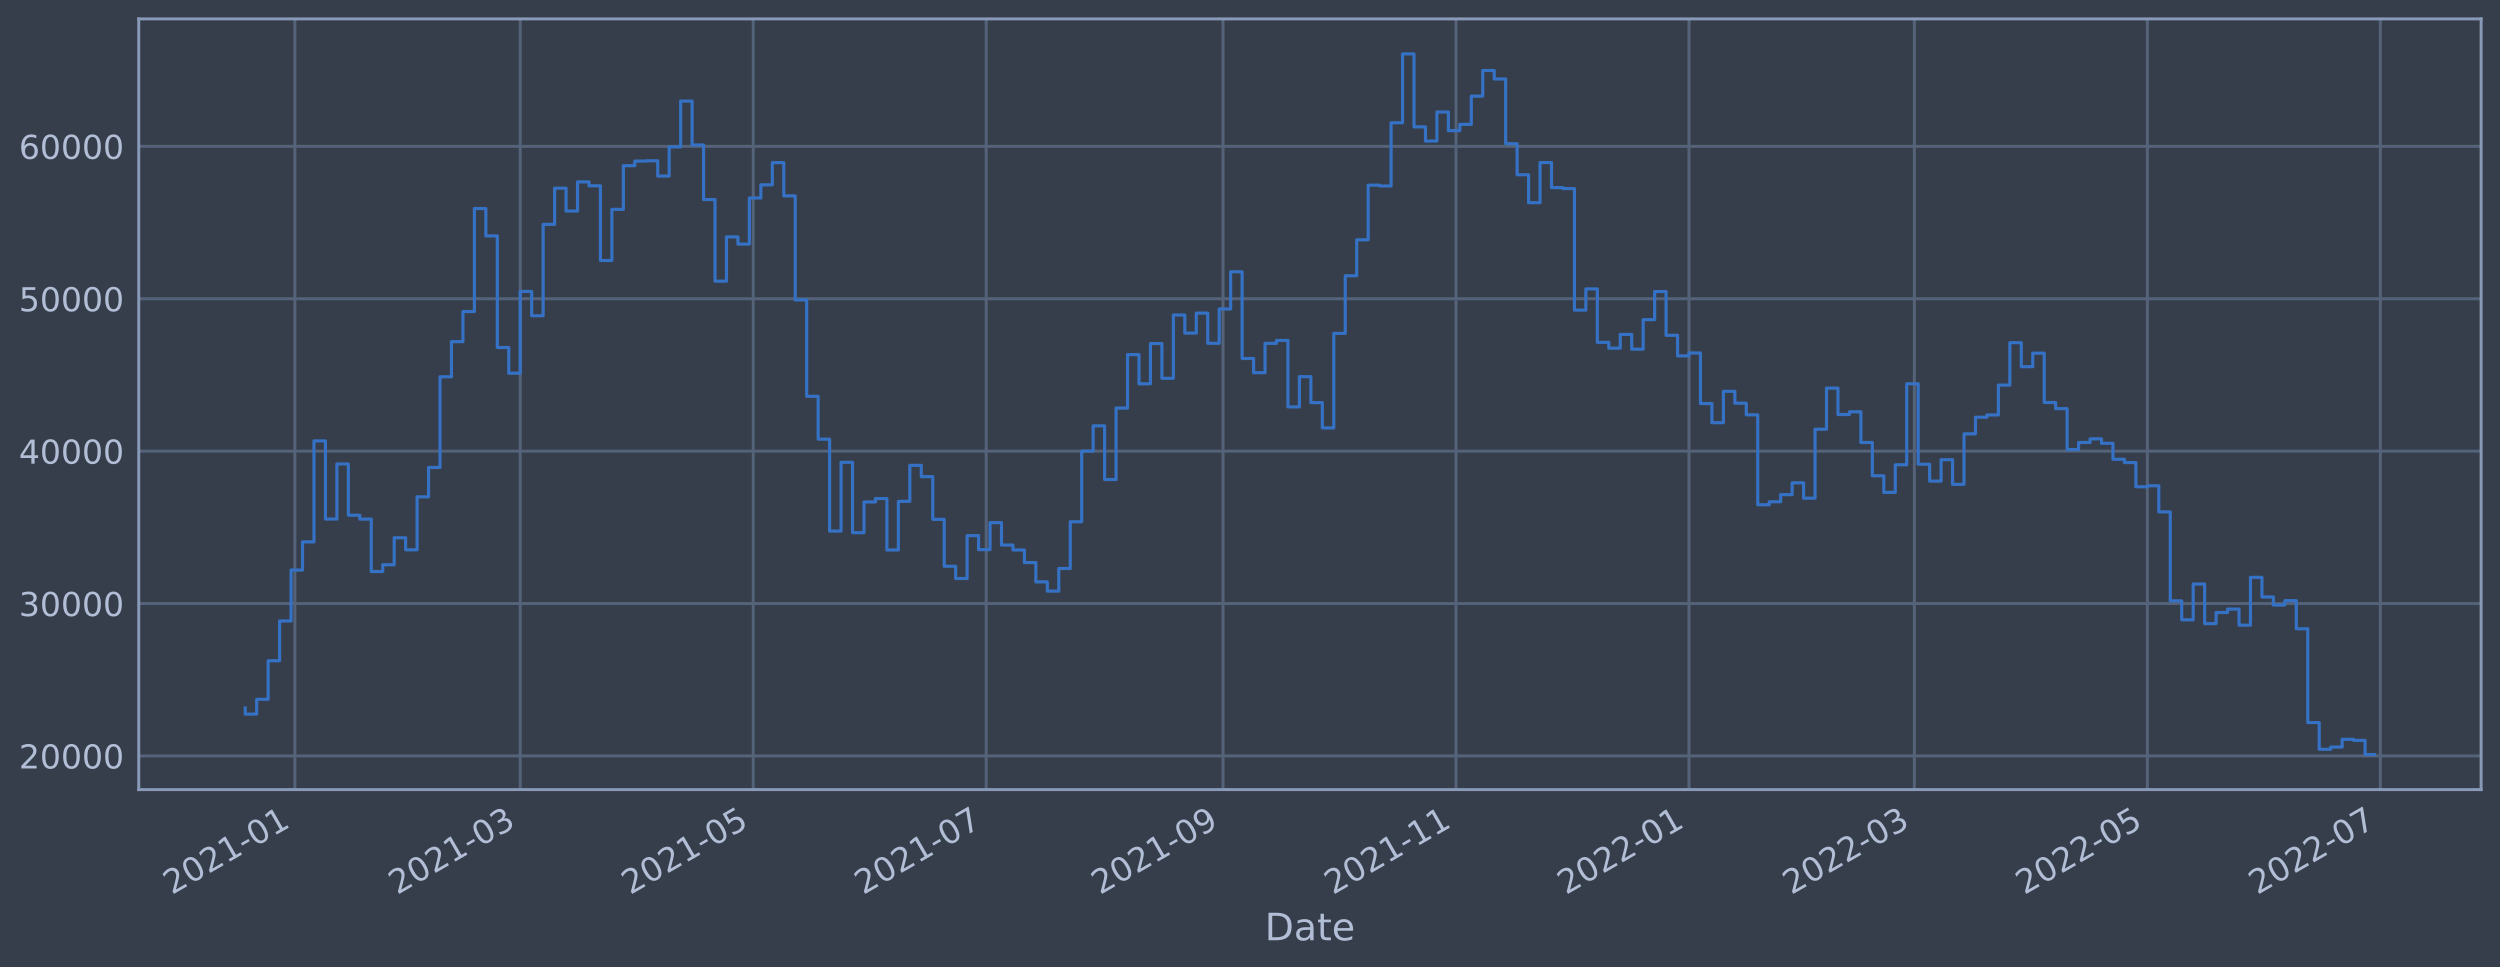
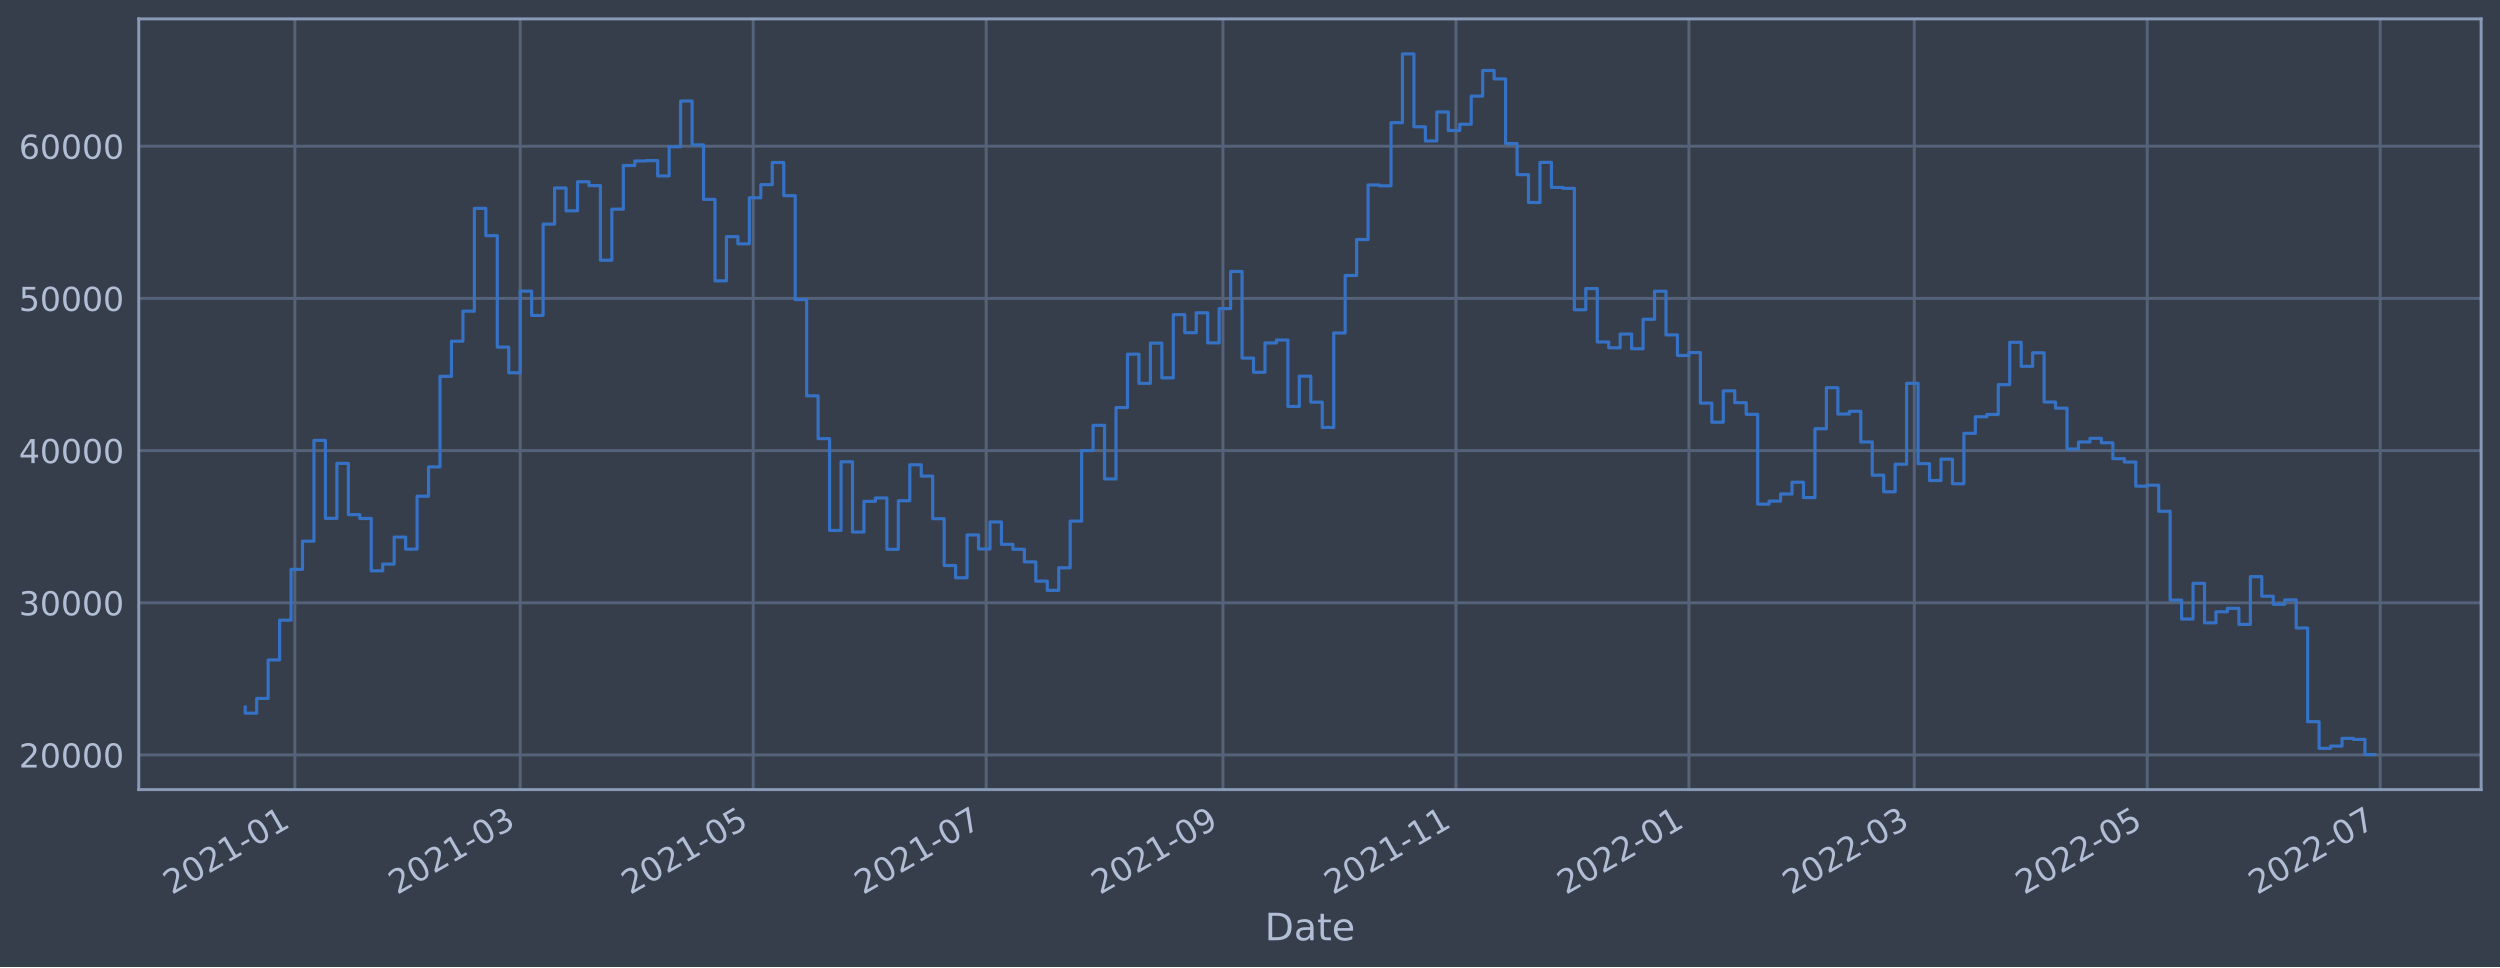
<svg xmlns="http://www.w3.org/2000/svg" xmlns:xlink="http://www.w3.org/1999/xlink" width="952.884pt" height="368.58pt" viewBox="0 0 952.884 368.58" version="1.1">
  <defs>
    <style type="text/css">*{stroke-linejoin: round; stroke-linecap: butt}</style>
  </defs>
  <g id="figure_1">
    <g id="patch_1">
      <path d="M 0 368.58  L 952.884 368.58  L 952.884 0  L 0 0  z " style="fill: #373e4b" />
    </g>
    <g id="axes_1">
      <g id="patch_2">
        <path d="M 52.884 300.96  L 945.684 300.96  L 945.684 7.2  L 52.884 7.2  z " style="fill: #373e4b" />
      </g>
      <g id="matplotlib.axis_1">
        <g id="xtick_1">
          <g id="line2d_1">
-             <path d="M 112.391 300.96  L 112.391 7.2  " clip-path="url(#p12f1483ed3)" style="fill: none; stroke: #546379; stroke-width: 1.12; stroke-linecap: square" />
+             <path d="M 112.39 300.96  L 112.39 7.2  " clip-path="url(#ped183837f0)" style="fill: none; stroke: #546379; stroke-width: 1.12; stroke-linecap: square" />
          </g>
          <g id="line2d_2" />
          <g id="text_1">
-             <g style="fill: #b1bed6" transform="translate(65.48808 341.1745)rotate(-30)scale(0.126 -0.126)">
+             <g style="fill: #b1bed6" transform="translate(65.48688 341.1745)rotate(-30)scale(0.126 -0.126)">
              <defs>
                <path id="DejaVuSans-32" d="M 1228 531  L 3431 531  L 3431 0  L 469 0  L 469 531  Q 828 903 1448 1529  Q 2069 2156 2228 2338  Q 2531 2678 2651 2914  Q 2772 3150 2772 3378  Q 2772 3750 2511 3984  Q 2250 4219 1831 4219  Q 1534 4219 1204 4116  Q 875 4013 500 3803  L 500 4441  Q 881 4594 1212 4672  Q 1544 4750 1819 4750  Q 2544 4750 2975 4387  Q 3406 4025 3406 3419  Q 3406 3131 3298 2873  Q 3191 2616 2906 2266  Q 2828 2175 2409 1742  Q 1991 1309 1228 531  z " transform="scale(0.015625)" />
                <path id="DejaVuSans-30" d="M 2034 4250  Q 1547 4250 1301 3770  Q 1056 3291 1056 2328  Q 1056 1369 1301 889  Q 1547 409 2034 409  Q 2525 409 2770 889  Q 3016 1369 3016 2328  Q 3016 3291 2770 3770  Q 2525 4250 2034 4250  z M 2034 4750  Q 2819 4750 3233 4129  Q 3647 3509 3647 2328  Q 3647 1150 3233 529  Q 2819 -91 2034 -91  Q 1250 -91 836 529  Q 422 1150 422 2328  Q 422 3509 836 4129  Q 1250 4750 2034 4750  z " transform="scale(0.015625)" />
                <path id="DejaVuSans-31" d="M 794 531  L 1825 531  L 1825 4091  L 703 3866  L 703 4441  L 1819 4666  L 2450 4666  L 2450 531  L 3481 531  L 3481 0  L 794 0  L 794 531  z " transform="scale(0.015625)" />
                <path id="DejaVuSans-2d" d="M 313 2009  L 1997 2009  L 1997 1497  L 313 1497  L 313 2009  z " transform="scale(0.015625)" />
              </defs>
              <use xlink:href="#DejaVuSans-32" />
              <use xlink:href="#DejaVuSans-30" x="63.623" />
              <use xlink:href="#DejaVuSans-32" x="127.246" />
              <use xlink:href="#DejaVuSans-31" x="190.869" />
              <use xlink:href="#DejaVuSans-2d" x="254.492" />
              <use xlink:href="#DejaVuSans-30" x="290.576" />
              <use xlink:href="#DejaVuSans-31" x="354.199" />
            </g>
          </g>
        </g>
        <g id="xtick_2">
          <g id="line2d_3">
-             <path d="M 198.285 300.96  L 198.285 7.2  " clip-path="url(#p12f1483ed3)" style="fill: none; stroke: #546379; stroke-width: 1.12; stroke-linecap: square" />
+             <path d="M 198.279 300.96  L 198.279 7.2  " clip-path="url(#ped183837f0)" style="fill: none; stroke: #546379; stroke-width: 1.12; stroke-linecap: square" />
          </g>
          <g id="line2d_4" />
          <g id="text_2">
-             <g style="fill: #b1bed6" transform="translate(151.3821 341.1745)rotate(-30)scale(0.126 -0.126)">
+             <g style="fill: #b1bed6" transform="translate(151.3754 341.1745)rotate(-30)scale(0.126 -0.126)">
              <defs>
                <path id="DejaVuSans-33" d="M 2597 2516  Q 3050 2419 3304 2112  Q 3559 1806 3559 1356  Q 3559 666 3084 287  Q 2609 -91 1734 -91  Q 1441 -91 1130 -33  Q 819 25 488 141  L 488 750  Q 750 597 1062 519  Q 1375 441 1716 441  Q 2309 441 2620 675  Q 2931 909 2931 1356  Q 2931 1769 2642 2001  Q 2353 2234 1838 2234  L 1294 2234  L 1294 2753  L 1863 2753  Q 2328 2753 2575 2939  Q 2822 3125 2822 3475  Q 2822 3834 2567 4026  Q 2313 4219 1838 4219  Q 1578 4219 1281 4162  Q 984 4106 628 3988  L 628 4550  Q 988 4650 1302 4700  Q 1616 4750 1894 4750  Q 2613 4750 3031 4423  Q 3450 4097 3450 3541  Q 3450 3153 3228 2886  Q 3006 2619 2597 2516  z " transform="scale(0.015625)" />
              </defs>
              <use xlink:href="#DejaVuSans-32" />
              <use xlink:href="#DejaVuSans-30" x="63.623" />
              <use xlink:href="#DejaVuSans-32" x="127.246" />
              <use xlink:href="#DejaVuSans-31" x="190.869" />
              <use xlink:href="#DejaVuSans-2d" x="254.492" />
              <use xlink:href="#DejaVuSans-30" x="290.576" />
              <use xlink:href="#DejaVuSans-33" x="354.199" />
            </g>
          </g>
        </g>
        <g id="xtick_3">
          <g id="line2d_5">
-             <path d="M 287.091 300.96  L 287.091 7.2  " clip-path="url(#p12f1483ed3)" style="fill: none; stroke: #546379; stroke-width: 1.12; stroke-linecap: square" />
+             <path d="M 287.079 300.96  L 287.079 7.2  " clip-path="url(#ped183837f0)" style="fill: none; stroke: #546379; stroke-width: 1.12; stroke-linecap: square" />
          </g>
          <g id="line2d_6" />
          <g id="text_3">
-             <g style="fill: #b1bed6" transform="translate(240.1877 341.1745)rotate(-30)scale(0.126 -0.126)">
+             <g style="fill: #b1bed6" transform="translate(240.1754 341.1745)rotate(-30)scale(0.126 -0.126)">
              <defs>
                <path id="DejaVuSans-35" d="M 691 4666  L 3169 4666  L 3169 4134  L 1269 4134  L 1269 2991  Q 1406 3038 1543 3061  Q 1681 3084 1819 3084  Q 2600 3084 3056 2656  Q 3513 2228 3513 1497  Q 3513 744 3044 326  Q 2575 -91 1722 -91  Q 1428 -91 1123 -41  Q 819 9 494 109  L 494 744  Q 775 591 1075 516  Q 1375 441 1709 441  Q 2250 441 2565 725  Q 2881 1009 2881 1497  Q 2881 1984 2565 2268  Q 2250 2553 1709 2553  Q 1456 2553 1204 2497  Q 953 2441 691 2322  L 691 4666  z " transform="scale(0.015625)" />
              </defs>
              <use xlink:href="#DejaVuSans-32" />
              <use xlink:href="#DejaVuSans-30" x="63.623" />
              <use xlink:href="#DejaVuSans-32" x="127.246" />
              <use xlink:href="#DejaVuSans-31" x="190.869" />
              <use xlink:href="#DejaVuSans-2d" x="254.492" />
              <use xlink:href="#DejaVuSans-30" x="290.576" />
              <use xlink:href="#DejaVuSans-35" x="354.199" />
            </g>
          </g>
        </g>
        <g id="xtick_4">
          <g id="line2d_7">
-             <path d="M 375.897 300.96  L 375.897 7.2  " clip-path="url(#p12f1483ed3)" style="fill: none; stroke: #546379; stroke-width: 1.12; stroke-linecap: square" />
+             <path d="M 375.879 300.96  L 375.879 7.2  " clip-path="url(#ped183837f0)" style="fill: none; stroke: #546379; stroke-width: 1.12; stroke-linecap: square" />
          </g>
          <g id="line2d_8" />
          <g id="text_4">
-             <g style="fill: #b1bed6" transform="translate(328.9933 341.1745)rotate(-30)scale(0.126 -0.126)">
+             <g style="fill: #b1bed6" transform="translate(328.9754 341.1745)rotate(-30)scale(0.126 -0.126)">
              <defs>
                <path id="DejaVuSans-37" d="M 525 4666  L 3525 4666  L 3525 4397  L 1831 0  L 1172 0  L 2766 4134  L 525 4134  L 525 4666  z " transform="scale(0.015625)" />
              </defs>
              <use xlink:href="#DejaVuSans-32" />
              <use xlink:href="#DejaVuSans-30" x="63.623" />
              <use xlink:href="#DejaVuSans-32" x="127.246" />
              <use xlink:href="#DejaVuSans-31" x="190.869" />
              <use xlink:href="#DejaVuSans-2d" x="254.492" />
              <use xlink:href="#DejaVuSans-30" x="290.576" />
              <use xlink:href="#DejaVuSans-37" x="354.199" />
            </g>
          </g>
        </g>
        <g id="xtick_5">
          <g id="line2d_9">
-             <path d="M 466.158 300.96  L 466.158 7.2  " clip-path="url(#p12f1483ed3)" style="fill: none; stroke: #546379; stroke-width: 1.12; stroke-linecap: square" />
+             <path d="M 466.134 300.96  L 466.134 7.2  " clip-path="url(#ped183837f0)" style="fill: none; stroke: #546379; stroke-width: 1.12; stroke-linecap: square" />
          </g>
          <g id="line2d_10" />
          <g id="text_5">
-             <g style="fill: #b1bed6" transform="translate(419.2548 341.1745)rotate(-30)scale(0.126 -0.126)">
+             <g style="fill: #b1bed6" transform="translate(419.2311 341.1745)rotate(-30)scale(0.126 -0.126)">
              <defs>
                <path id="DejaVuSans-39" d="M 703 97  L 703 672  Q 941 559 1184 500  Q 1428 441 1663 441  Q 2288 441 2617 861  Q 2947 1281 2994 2138  Q 2813 1869 2534 1725  Q 2256 1581 1919 1581  Q 1219 1581 811 2004  Q 403 2428 403 3163  Q 403 3881 828 4315  Q 1253 4750 1959 4750  Q 2769 4750 3195 4129  Q 3622 3509 3622 2328  Q 3622 1225 3098 567  Q 2575 -91 1691 -91  Q 1453 -91 1209 -44  Q 966 3 703 97  z M 1959 2075  Q 2384 2075 2632 2365  Q 2881 2656 2881 3163  Q 2881 3666 2632 3958  Q 2384 4250 1959 4250  Q 1534 4250 1286 3958  Q 1038 3666 1038 3163  Q 1038 2656 1286 2365  Q 1534 2075 1959 2075  z " transform="scale(0.015625)" />
              </defs>
              <use xlink:href="#DejaVuSans-32" />
              <use xlink:href="#DejaVuSans-30" x="63.623" />
              <use xlink:href="#DejaVuSans-32" x="127.246" />
              <use xlink:href="#DejaVuSans-31" x="190.869" />
              <use xlink:href="#DejaVuSans-2d" x="254.492" />
              <use xlink:href="#DejaVuSans-30" x="290.576" />
              <use xlink:href="#DejaVuSans-39" x="354.199" />
            </g>
          </g>
        </g>
        <g id="xtick_6">
          <g id="line2d_11">
-             <path d="M 554.964 300.96  L 554.964 7.2  " clip-path="url(#p12f1483ed3)" style="fill: none; stroke: #546379; stroke-width: 1.12; stroke-linecap: square" />
+             <path d="M 554.934 300.96  L 554.934 7.2  " clip-path="url(#ped183837f0)" style="fill: none; stroke: #546379; stroke-width: 1.12; stroke-linecap: square" />
          </g>
          <g id="line2d_12" />
          <g id="text_6">
-             <g style="fill: #b1bed6" transform="translate(508.0604 341.1745)rotate(-30)scale(0.126 -0.126)">
+             <g style="fill: #b1bed6" transform="translate(508.0311 341.1745)rotate(-30)scale(0.126 -0.126)">
              <use xlink:href="#DejaVuSans-32" />
              <use xlink:href="#DejaVuSans-30" x="63.623" />
              <use xlink:href="#DejaVuSans-32" x="127.246" />
              <use xlink:href="#DejaVuSans-31" x="190.869" />
              <use xlink:href="#DejaVuSans-2d" x="254.492" />
              <use xlink:href="#DejaVuSans-31" x="290.576" />
              <use xlink:href="#DejaVuSans-31" x="354.199" />
            </g>
          </g>
        </g>
        <g id="xtick_7">
          <g id="line2d_13">
-             <path d="M 643.769 300.96  L 643.769 7.2  " clip-path="url(#p12f1483ed3)" style="fill: none; stroke: #546379; stroke-width: 1.12; stroke-linecap: square" />
+             <path d="M 643.734 300.96  L 643.734 7.2  " clip-path="url(#ped183837f0)" style="fill: none; stroke: #546379; stroke-width: 1.12; stroke-linecap: square" />
          </g>
          <g id="line2d_14" />
          <g id="text_7">
-             <g style="fill: #b1bed6" transform="translate(596.866 341.1745)rotate(-30)scale(0.126 -0.126)">
+             <g style="fill: #b1bed6" transform="translate(596.8311 341.1745)rotate(-30)scale(0.126 -0.126)">
              <use xlink:href="#DejaVuSans-32" />
              <use xlink:href="#DejaVuSans-30" x="63.623" />
              <use xlink:href="#DejaVuSans-32" x="127.246" />
              <use xlink:href="#DejaVuSans-32" x="190.869" />
              <use xlink:href="#DejaVuSans-2d" x="254.492" />
              <use xlink:href="#DejaVuSans-30" x="290.576" />
              <use xlink:href="#DejaVuSans-31" x="354.199" />
            </g>
          </g>
        </g>
        <g id="xtick_8">
          <g id="line2d_15">
-             <path d="M 729.663 300.96  L 729.663 7.2  " clip-path="url(#p12f1483ed3)" style="fill: none; stroke: #546379; stroke-width: 1.12; stroke-linecap: square" />
+             <path d="M 729.623 300.96  L 729.623 7.2  " clip-path="url(#ped183837f0)" style="fill: none; stroke: #546379; stroke-width: 1.12; stroke-linecap: square" />
          </g>
          <g id="line2d_16" />
          <g id="text_8">
-             <g style="fill: #b1bed6" transform="translate(682.76 341.1745)rotate(-30)scale(0.126 -0.126)">
+             <g style="fill: #b1bed6" transform="translate(682.7196 341.1745)rotate(-30)scale(0.126 -0.126)">
              <use xlink:href="#DejaVuSans-32" />
              <use xlink:href="#DejaVuSans-30" x="63.623" />
              <use xlink:href="#DejaVuSans-32" x="127.246" />
              <use xlink:href="#DejaVuSans-32" x="190.869" />
              <use xlink:href="#DejaVuSans-2d" x="254.492" />
              <use xlink:href="#DejaVuSans-30" x="290.576" />
              <use xlink:href="#DejaVuSans-33" x="354.199" />
            </g>
          </g>
        </g>
        <g id="xtick_9">
          <g id="line2d_17">
-             <path d="M 818.469 300.96  L 818.469 7.2  " clip-path="url(#p12f1483ed3)" style="fill: none; stroke: #546379; stroke-width: 1.12; stroke-linecap: square" />
+             <path d="M 818.423 300.96  L 818.423 7.2  " clip-path="url(#ped183837f0)" style="fill: none; stroke: #546379; stroke-width: 1.12; stroke-linecap: square" />
          </g>
          <g id="line2d_18" />
          <g id="text_9">
-             <g style="fill: #b1bed6" transform="translate(771.5657 341.1745)rotate(-30)scale(0.126 -0.126)">
+             <g style="fill: #b1bed6" transform="translate(771.5196 341.1745)rotate(-30)scale(0.126 -0.126)">
              <use xlink:href="#DejaVuSans-32" />
              <use xlink:href="#DejaVuSans-30" x="63.623" />
              <use xlink:href="#DejaVuSans-32" x="127.246" />
              <use xlink:href="#DejaVuSans-32" x="190.869" />
              <use xlink:href="#DejaVuSans-2d" x="254.492" />
              <use xlink:href="#DejaVuSans-30" x="290.576" />
              <use xlink:href="#DejaVuSans-35" x="354.199" />
            </g>
          </g>
        </g>
        <g id="xtick_10">
          <g id="line2d_19">
-             <path d="M 907.275 300.96  L 907.275 7.2  " clip-path="url(#p12f1483ed3)" style="fill: none; stroke: #546379; stroke-width: 1.12; stroke-linecap: square" />
+             <path d="M 907.223 300.96  L 907.223 7.2  " clip-path="url(#ped183837f0)" style="fill: none; stroke: #546379; stroke-width: 1.12; stroke-linecap: square" />
          </g>
          <g id="line2d_20" />
          <g id="text_10">
-             <g style="fill: #b1bed6" transform="translate(860.3713 341.1745)rotate(-30)scale(0.126 -0.126)">
+             <g style="fill: #b1bed6" transform="translate(860.3196 341.1745)rotate(-30)scale(0.126 -0.126)">
              <use xlink:href="#DejaVuSans-32" />
              <use xlink:href="#DejaVuSans-30" x="63.623" />
              <use xlink:href="#DejaVuSans-32" x="127.246" />
              <use xlink:href="#DejaVuSans-32" x="190.869" />
              <use xlink:href="#DejaVuSans-2d" x="254.492" />
              <use xlink:href="#DejaVuSans-30" x="290.576" />
              <use xlink:href="#DejaVuSans-37" x="354.199" />
            </g>
          </g>
        </g>
        <g id="text_11">
          <g style="fill: #b1bed6" transform="translate(482.0746 358.3856)scale(0.144 -0.144)">
            <defs>
              <path id="DejaVuSans-44" d="M 1259 4147  L 1259 519  L 2022 519  Q 2988 519 3436 956  Q 3884 1394 3884 2338  Q 3884 3275 3436 3711  Q 2988 4147 2022 4147  L 1259 4147  z M 628 4666  L 1925 4666  Q 3281 4666 3915 4102  Q 4550 3538 4550 2338  Q 4550 1131 3912 565  Q 3275 0 1925 0  L 628 0  L 628 4666  z " transform="scale(0.015625)" />
              <path id="DejaVuSans-61" d="M 2194 1759  Q 1497 1759 1228 1600  Q 959 1441 959 1056  Q 959 750 1161 570  Q 1363 391 1709 391  Q 2188 391 2477 730  Q 2766 1069 2766 1631  L 2766 1759  L 2194 1759  z M 3341 1997  L 3341 0  L 2766 0  L 2766 531  Q 2569 213 2275 61  Q 1981 -91 1556 -91  Q 1019 -91 701 211  Q 384 513 384 1019  Q 384 1609 779 1909  Q 1175 2209 1959 2209  L 2766 2209  L 2766 2266  Q 2766 2663 2505 2880  Q 2244 3097 1772 3097  Q 1472 3097 1187 3025  Q 903 2953 641 2809  L 641 3341  Q 956 3463 1253 3523  Q 1550 3584 1831 3584  Q 2591 3584 2966 3190  Q 3341 2797 3341 1997  z " transform="scale(0.015625)" />
              <path id="DejaVuSans-74" d="M 1172 4494  L 1172 3500  L 2356 3500  L 2356 3053  L 1172 3053  L 1172 1153  Q 1172 725 1289 603  Q 1406 481 1766 481  L 2356 481  L 2356 0  L 1766 0  Q 1100 0 847 248  Q 594 497 594 1153  L 594 3053  L 172 3053  L 172 3500  L 594 3500  L 594 4494  L 1172 4494  z " transform="scale(0.015625)" />
              <path id="DejaVuSans-65" d="M 3597 1894  L 3597 1613  L 953 1613  Q 991 1019 1311 708  Q 1631 397 2203 397  Q 2534 397 2845 478  Q 3156 559 3463 722  L 3463 178  Q 3153 47 2828 -22  Q 2503 -91 2169 -91  Q 1331 -91 842 396  Q 353 884 353 1716  Q 353 2575 817 3079  Q 1281 3584 2069 3584  Q 2775 3584 3186 3129  Q 3597 2675 3597 1894  z M 3022 2063  Q 3016 2534 2758 2815  Q 2500 3097 2075 3097  Q 1594 3097 1305 2825  Q 1016 2553 972 2059  L 3022 2063  z " transform="scale(0.015625)" />
            </defs>
            <use xlink:href="#DejaVuSans-44" />
            <use xlink:href="#DejaVuSans-61" x="77.002" />
            <use xlink:href="#DejaVuSans-74" x="138.281" />
            <use xlink:href="#DejaVuSans-65" x="177.49" />
          </g>
        </g>
      </g>
      <g id="matplotlib.axis_2">
        <g id="ytick_1">
          <g id="line2d_21">
-             <path d="M 52.884 288.124  L 945.684 288.124  " clip-path="url(#p12f1483ed3)" style="fill: none; stroke: #546379; stroke-width: 1.12; stroke-linecap: square" />
+             <path d="M 52.884 287.756  L 945.684 287.756  " clip-path="url(#ped183837f0)" style="fill: none; stroke: #546379; stroke-width: 1.12; stroke-linecap: square" />
          </g>
          <g id="line2d_22" />
          <g id="text_12">
-             <g style="fill: #b1bed6" transform="translate(7.2 292.911)scale(0.126 -0.126)">
+             <g style="fill: #b1bed6" transform="translate(7.2 292.5433)scale(0.126 -0.126)">
              <use xlink:href="#DejaVuSans-32" />
              <use xlink:href="#DejaVuSans-30" x="63.623" />
              <use xlink:href="#DejaVuSans-30" x="127.246" />
              <use xlink:href="#DejaVuSans-30" x="190.869" />
              <use xlink:href="#DejaVuSans-30" x="254.492" />
            </g>
          </g>
        </g>
        <g id="ytick_2">
          <g id="line2d_23">
-             <path d="M 52.884 230.037  L 945.684 230.037  " clip-path="url(#p12f1483ed3)" style="fill: none; stroke: #546379; stroke-width: 1.12; stroke-linecap: square" />
+             <path d="M 52.884 229.749  L 945.684 229.749  " clip-path="url(#ped183837f0)" style="fill: none; stroke: #546379; stroke-width: 1.12; stroke-linecap: square" />
          </g>
          <g id="line2d_24" />
          <g id="text_13">
-             <g style="fill: #b1bed6" transform="translate(7.2 234.8236)scale(0.126 -0.126)">
+             <g style="fill: #b1bed6" transform="translate(7.2 234.5357)scale(0.126 -0.126)">
              <use xlink:href="#DejaVuSans-33" />
              <use xlink:href="#DejaVuSans-30" x="63.623" />
              <use xlink:href="#DejaVuSans-30" x="127.246" />
              <use xlink:href="#DejaVuSans-30" x="190.869" />
              <use xlink:href="#DejaVuSans-30" x="254.492" />
            </g>
          </g>
        </g>
        <g id="ytick_3">
          <g id="line2d_25">
-             <path d="M 52.884 171.949  L 945.684 171.949  " clip-path="url(#p12f1483ed3)" style="fill: none; stroke: #546379; stroke-width: 1.12; stroke-linecap: square" />
+             <path d="M 52.884 171.741  L 945.684 171.741  " clip-path="url(#ped183837f0)" style="fill: none; stroke: #546379; stroke-width: 1.12; stroke-linecap: square" />
          </g>
          <g id="line2d_26" />
          <g id="text_14">
-             <g style="fill: #b1bed6" transform="translate(7.2 176.7362)scale(0.126 -0.126)">
+             <g style="fill: #b1bed6" transform="translate(7.2 176.5282)scale(0.126 -0.126)">
              <defs>
                <path id="DejaVuSans-34" d="M 2419 4116  L 825 1625  L 2419 1625  L 2419 4116  z M 2253 4666  L 3047 4666  L 3047 1625  L 3713 1625  L 3713 1100  L 3047 1100  L 3047 0  L 2419 0  L 2419 1100  L 313 1100  L 313 1709  L 2253 4666  z " transform="scale(0.015625)" />
              </defs>
              <use xlink:href="#DejaVuSans-34" />
              <use xlink:href="#DejaVuSans-30" x="63.623" />
              <use xlink:href="#DejaVuSans-30" x="127.246" />
              <use xlink:href="#DejaVuSans-30" x="190.869" />
              <use xlink:href="#DejaVuSans-30" x="254.492" />
            </g>
          </g>
        </g>
        <g id="ytick_4">
          <g id="line2d_27">
-             <path d="M 52.884 113.862  L 945.684 113.862  " clip-path="url(#p12f1483ed3)" style="fill: none; stroke: #546379; stroke-width: 1.12; stroke-linecap: square" />
+             <path d="M 52.884 113.734  L 945.684 113.734  " clip-path="url(#ped183837f0)" style="fill: none; stroke: #546379; stroke-width: 1.12; stroke-linecap: square" />
          </g>
          <g id="line2d_28" />
          <g id="text_15">
-             <g style="fill: #b1bed6" transform="translate(7.2 118.6488)scale(0.126 -0.126)">
+             <g style="fill: #b1bed6" transform="translate(7.2 118.5206)scale(0.126 -0.126)">
              <use xlink:href="#DejaVuSans-35" />
              <use xlink:href="#DejaVuSans-30" x="63.623" />
              <use xlink:href="#DejaVuSans-30" x="127.246" />
              <use xlink:href="#DejaVuSans-30" x="190.869" />
              <use xlink:href="#DejaVuSans-30" x="254.492" />
            </g>
          </g>
        </g>
        <g id="ytick_5">
          <g id="line2d_29">
-             <path d="M 52.884 55.774  L 945.684 55.774  " clip-path="url(#p12f1483ed3)" style="fill: none; stroke: #546379; stroke-width: 1.12; stroke-linecap: square" />
+             <path d="M 52.884 55.726  L 945.684 55.726  " clip-path="url(#ped183837f0)" style="fill: none; stroke: #546379; stroke-width: 1.12; stroke-linecap: square" />
          </g>
          <g id="line2d_30" />
          <g id="text_16">
-             <g style="fill: #b1bed6" transform="translate(7.2 60.56139)scale(0.126 -0.126)">
+             <g style="fill: #b1bed6" transform="translate(7.2 60.51299)scale(0.126 -0.126)">
              <defs>
                <path id="DejaVuSans-36" d="M 2113 2584  Q 1688 2584 1439 2293  Q 1191 2003 1191 1497  Q 1191 994 1439 701  Q 1688 409 2113 409  Q 2538 409 2786 701  Q 3034 994 3034 1497  Q 3034 2003 2786 2293  Q 2538 2584 2113 2584  z M 3366 4563  L 3366 3988  Q 3128 4100 2886 4159  Q 2644 4219 2406 4219  Q 1781 4219 1451 3797  Q 1122 3375 1075 2522  Q 1259 2794 1537 2939  Q 1816 3084 2150 3084  Q 2853 3084 3261 2657  Q 3669 2231 3669 1497  Q 3669 778 3244 343  Q 2819 -91 2113 -91  Q 1303 -91 875 529  Q 447 1150 447 2328  Q 447 3434 972 4092  Q 1497 4750 2381 4750  Q 2619 4750 2861 4703  Q 3103 4656 3366 4563  z " transform="scale(0.015625)" />
              </defs>
              <use xlink:href="#DejaVuSans-36" />
              <use xlink:href="#DejaVuSans-30" x="63.623" />
              <use xlink:href="#DejaVuSans-30" x="127.246" />
              <use xlink:href="#DejaVuSans-30" x="190.869" />
              <use xlink:href="#DejaVuSans-30" x="254.492" />
            </g>
          </g>
        </g>
      </g>
      <g id="line2d_31">
-         <path d="M 93.466 269.822  L 93.466 272.176  L 97.833 272.176  L 97.833 266.541  L 102.201 266.541  L 102.201 251.839  L 106.568 251.839  L 106.568 236.678  L 110.936 236.678  L 110.936 217.284  L 115.303 217.284  L 115.303 206.531  L 119.671 206.531  L 119.671 168.056  L 124.038 168.056  L 124.038 197.827  L 128.405 197.827  L 128.405 176.837  L 132.773 176.837  L 132.773 196.387  L 137.14 196.387  L 137.14 197.862  L 141.508 197.862  L 141.508 217.84  L 145.875 217.84  L 145.875 215.272  L 150.243 215.272  L 150.243 204.976  L 154.61 204.976  L 154.61 209.573  L 158.978 209.573  L 158.978 189.363  L 163.345 189.363  L 163.345 178.176  L 167.713 178.176  L 167.713 143.613  L 172.08 143.613  L 172.08 130.212  L 176.448 130.212  L 176.448 118.741  L 180.815 118.741  L 180.815 79.494  L 185.183 79.494  L 185.183 89.91  L 189.55 89.91  L 189.55 132.447  L 193.918 132.447  L 193.918 142.244  L 198.285 142.244  L 198.285 111.087  L 202.653 111.087  L 202.653 120.358  L 207.02 120.358  L 207.02 85.506  L 211.388 85.506  L 211.388 71.729  L 215.755 71.729  L 215.755 80.434  L 220.123 80.434  L 220.123 69.333  L 224.49 69.333  L 224.49 70.812  L 228.858 70.812  L 228.858 99.292  L 233.225 99.292  L 233.225 79.8  L 237.593 79.8  L 237.593 63.151  L 241.96 63.151  L 241.96 61.401  L 246.328 61.401  L 246.328 61.269  L 250.695 61.269  L 250.695 67.11  L 255.063 67.11  L 255.063 55.978  L 259.43 55.978  L 259.43 38.528  L 263.798 38.528  L 263.798 55.268  L 268.165 55.268  L 268.165 76.059  L 272.533 76.059  L 272.533 107.164  L 276.9 107.164  L 276.9 90.298  L 281.268 90.298  L 281.268 93.042  L 285.635 93.042  L 285.635 75.463  L 290.003 75.463  L 290.003 70.452  L 294.37 70.452  L 294.37 61.997  L 298.738 61.997  L 298.738 74.653  L 303.105 74.653  L 303.105 114.312  L 307.473 114.312  L 307.473 151.06  L 311.84 151.06  L 311.84 167.393  L 316.208 167.393  L 316.208 202.419  L 320.575 202.419  L 320.575 176.213  L 324.943 176.213  L 324.943 203.039  L 329.31 203.039  L 329.31 191.335  L 333.678 191.335  L 333.678 190.04  L 338.045 190.04  L 338.045 209.62  L 342.413 209.62  L 342.413 191.091  L 346.78 191.091  L 346.78 177.37  L 351.147 177.37  L 351.147 181.68  L 355.515 181.68  L 355.515 197.948  L 359.882 197.948  L 359.882 215.819  L 364.25 215.819  L 364.25 220.507  L 368.617 220.507  L 368.617 204.149  L 372.985 204.149  L 372.985 209.492  L 377.352 209.492  L 377.352 199.196  L 381.72 199.196  L 381.72 207.737  L 386.087 207.737  L 386.087 209.616  L 390.455 209.616  L 390.455 214.431  L 394.822 214.431  L 394.822 221.781  L 399.19 221.781  L 399.19 225.297  L 403.557 225.297  L 403.557 216.689  L 407.925 216.689  L 407.925 198.872  L 412.292 198.872  L 412.292 171.934  L 416.66 171.934  L 416.66 162.312  L 421.027 162.312  L 421.027 182.765  L 425.395 182.765  L 425.395 155.534  L 429.762 155.534  L 429.762 135.16  L 434.13 135.16  L 434.13 146.287  L 438.497 146.287  L 438.497 130.96  L 442.865 130.96  L 442.865 144.196  L 447.232 144.196  L 447.232 120.065  L 451.6 120.065  L 451.6 126.963  L 455.967 126.963  L 455.967 119.34  L 460.335 119.34  L 460.335 130.854  L 464.702 130.854  L 464.702 117.759  L 469.07 117.759  L 469.07 103.586  L 473.437 103.586  L 473.437 136.641  L 477.805 136.641  L 477.805 142.064  L 482.172 142.064  L 482.172 130.869  L 486.54 130.869  L 486.54 129.757  L 490.907 129.757  L 490.907 155.095  L 495.275 155.095  L 495.275 143.55  L 499.642 143.55  L 499.642 153.462  L 504.01 153.462  L 504.01 163.106  L 508.377 163.106  L 508.377 127.064  L 512.745 127.064  L 512.745 105.115  L 517.112 105.115  L 517.112 91.398  L 521.48 91.398  L 521.48 70.575  L 525.847 70.575  L 525.847 70.89  L 530.215 70.89  L 530.215 46.793  L 534.582 46.793  L 534.582 20.553  L 538.95 20.553  L 538.95 48.355  L 543.317 48.355  L 543.317 53.769  L 547.685 53.769  L 547.685 42.709  L 552.052 42.709  L 552.052 49.794  L 556.42 49.794  L 556.42 47.399  L 560.787 47.399  L 560.787 36.645  L 565.154 36.645  L 565.154 26.866  L 569.522 26.866  L 569.522 30.094  L 573.889 30.094  L 573.889 54.774  L 578.257 54.774  L 578.257 66.619  L 582.624 66.619  L 582.624 77.258  L 586.992 77.258  L 586.992 61.958  L 591.359 61.958  L 591.359 71.503  L 595.727 71.503  L 595.727 71.866  L 600.094 71.866  L 600.094 118.196  L 604.462 118.196  L 604.462 110.113  L 608.829 110.113  L 608.829 130.49  L 613.197 130.49  L 613.197 132.699  L 617.564 132.699  L 617.564 127.464  L 621.932 127.464  L 621.932 133.093  L 626.299 133.093  L 626.299 121.829  L 630.667 121.829  L 630.667 111.127  L 635.034 111.127  L 635.034 127.795  L 639.402 127.795  L 639.402 135.647  L 643.769 135.647  L 643.769 134.529  L 648.137 134.529  L 648.137 153.822  L 652.504 153.822  L 652.504 161.119  L 656.872 161.119  L 656.872 149.144  L 661.239 149.144  L 661.239 153.672  L 665.607 153.672  L 665.607 158.116  L 669.974 158.116  L 669.974 192.391  L 674.342 192.391  L 674.342 191.241  L 678.709 191.241  L 678.709 188.522  L 683.077 188.522  L 683.077 184.039  L 687.444 184.039  L 687.444 189.883  L 691.812 189.883  L 691.812 163.611  L 696.179 163.611  L 696.179 147.94  L 700.547 147.94  L 700.547 158.001  L 704.914 158.001  L 704.914 156.957  L 709.282 156.957  L 709.282 168.663  L 713.649 168.663  L 713.649 181.346  L 718.017 181.346  L 718.017 187.682  L 722.384 187.682  L 722.384 177.154  L 726.752 177.154  L 726.752 146.281  L 731.119 146.281  L 731.119 176.937  L 735.487 176.937  L 735.487 183.378  L 739.854 183.378  L 739.854 175.214  L 744.222 175.214  L 744.222 184.61  L 748.589 184.61  L 748.589 165.367  L 752.957 165.367  L 752.957 159.04  L 757.324 159.04  L 757.324 158.167  L 761.692 158.167  L 761.692 146.772  L 766.059 146.772  L 766.059 130.615  L 770.427 130.615  L 770.427 139.773  L 774.794 139.773  L 774.794 134.625  L 779.162 134.625  L 779.162 153.418  L 783.529 153.418  L 783.529 155.756  L 787.896 155.756  L 787.896 171.356  L 792.264 171.356  L 792.264 168.66  L 796.631 168.66  L 796.631 167.269  L 800.999 167.269  L 800.999 168.963  L 805.366 168.963  L 805.366 175.054  L 809.734 175.054  L 809.734 176.31  L 814.101 176.31  L 814.101 185.535  L 818.469 185.535  L 818.469 185.151  L 822.836 185.151  L 822.836 195.108  L 827.204 195.108  L 827.204 229.016  L 831.571 229.016  L 831.571 236.245  L 835.939 236.245  L 835.939 222.616  L 840.306 222.616  L 840.306 237.699  L 844.674 237.699  L 844.674 233.464  L 849.041 233.464  L 849.041 232.159  L 853.409 232.159  L 853.409 238.291  L 857.776 238.291  L 857.776 220.071  L 862.144 220.071  L 862.144 227.54  L 866.511 227.54  L 866.511 230.61  L 870.879 230.61  L 870.879 228.937  L 875.246 228.937  L 875.246 239.653  L 879.614 239.653  L 879.614 275.407  L 883.981 275.407  L 883.981 285.599  L 888.349 285.599  L 888.349 284.742  L 892.716 284.742  L 892.716 281.802  L 897.084 281.802  L 897.084 282.199  L 901.451 282.199  L 901.451 287.607  L 905.102 287.607  L 905.102 287.607  " clip-path="url(#p12f1483ed3)" style="fill: none; stroke: #3572c6; stroke-width: 1.2; stroke-linecap: square" />
+         <path d="M 93.466 269.479  L 93.466 271.83  L 97.833 271.83  L 97.833 266.203  L 102.2 266.203  L 102.2 251.521  L 106.567 251.521  L 106.567 236.381  L 110.934 236.381  L 110.934 217.013  L 115.302 217.013  L 115.302 206.275  L 119.669 206.275  L 119.669 167.853  L 124.036 167.853  L 124.036 197.584  L 128.403 197.584  L 128.403 176.623  L 132.77 176.623  L 132.77 196.145  L 137.138 196.145  L 137.138 197.618  L 141.505 197.618  L 141.505 217.569  L 145.872 217.569  L 145.872 215.004  L 150.239 215.004  L 150.239 204.723  L 154.607 204.723  L 154.607 209.313  L 158.974 209.313  L 158.974 189.131  L 163.341 189.131  L 163.341 177.959  L 167.708 177.959  L 167.708 143.444  L 172.075 143.444  L 172.075 130.062  L 176.443 130.062  L 176.443 118.606  L 180.81 118.606  L 180.81 79.413  L 185.177 79.413  L 185.177 89.815  L 189.544 89.815  L 189.544 132.294  L 193.911 132.294  L 193.911 142.077  L 198.279 142.077  L 198.279 110.963  L 202.646 110.963  L 202.646 120.221  L 207.013 120.221  L 207.013 85.417  L 211.38 85.417  L 211.38 71.659  L 215.748 71.659  L 215.748 80.352  L 220.115 80.352  L 220.115 69.266  L 224.482 69.266  L 224.482 70.743  L 228.849 70.743  L 228.849 99.184  L 233.216 99.184  L 233.216 79.718  L 237.584 79.718  L 237.584 63.092  L 241.951 63.092  L 241.951 61.345  L 246.318 61.345  L 246.318 61.213  L 250.685 61.213  L 250.685 67.046  L 255.052 67.046  L 255.052 55.93  L 259.42 55.93  L 259.42 38.503  L 263.787 38.503  L 263.787 55.221  L 268.154 55.221  L 268.154 75.983  L 272.521 75.983  L 272.521 107.045  L 276.889 107.045  L 276.889 90.202  L 281.256 90.202  L 281.256 92.943  L 285.623 92.943  L 285.623 75.388  L 289.99 75.388  L 289.99 70.383  L 294.357 70.383  L 294.357 61.94  L 298.725 61.94  L 298.725 74.578  L 303.092 74.578  L 303.092 114.183  L 307.459 114.183  L 307.459 150.88  L 311.826 150.88  L 311.826 167.191  L 316.193 167.191  L 316.193 202.169  L 320.561 202.169  L 320.561 175.999  L 324.928 175.999  L 324.928 202.789  L 329.295 202.789  L 329.295 191.1  L 333.662 191.1  L 333.662 189.808  L 338.029 189.808  L 338.029 209.36  L 342.397 209.36  L 342.397 190.857  L 346.764 190.857  L 346.764 177.154  L 351.131 177.154  L 351.131 181.458  L 355.498 181.458  L 355.498 197.704  L 359.866 197.704  L 359.866 215.551  L 364.233 215.551  L 364.233 220.232  L 368.6 220.232  L 368.6 203.897  L 372.967 203.897  L 372.967 209.232  L 377.334 209.232  L 377.334 198.951  L 381.702 198.951  L 381.702 207.479  L 386.069 207.479  L 386.069 209.356  L 390.436 209.356  L 390.436 214.165  L 394.803 214.165  L 394.803 221.504  L 399.17 221.504  L 399.17 225.016  L 403.538 225.016  L 403.538 216.419  L 407.905 216.419  L 407.905 198.626  L 412.272 198.626  L 412.272 171.726  L 416.639 171.726  L 416.639 162.117  L 421.007 162.117  L 421.007 182.542  L 425.374 182.542  L 425.374 155.348  L 429.741 155.348  L 429.741 135.002  L 434.108 135.002  L 434.108 146.115  L 438.475 146.115  L 438.475 130.809  L 442.843 130.809  L 442.843 144.026  L 447.21 144.026  L 447.21 119.929  L 451.577 119.929  L 451.577 126.817  L 455.944 126.817  L 455.944 119.204  L 460.311 119.204  L 460.311 130.702  L 464.679 130.702  L 464.679 117.626  L 469.046 117.626  L 469.046 103.472  L 473.413 103.472  L 473.413 136.482  L 477.78 136.482  L 477.78 141.897  L 482.147 141.897  L 482.147 130.717  L 486.515 130.717  L 486.515 129.607  L 490.882 129.607  L 490.882 154.91  L 495.249 154.91  L 495.249 143.381  L 499.616 143.381  L 499.616 153.279  L 503.984 153.279  L 503.984 162.91  L 508.351 162.91  L 508.351 126.918  L 512.718 126.918  L 512.718 104.999  L 517.085 104.999  L 517.085 91.3  L 521.452 91.3  L 521.452 70.506  L 525.82 70.506  L 525.82 70.821  L 530.187 70.821  L 530.187 46.757  L 534.554 46.757  L 534.554 20.553  L 538.921 20.553  L 538.921 48.317  L 543.288 48.317  L 543.288 53.724  L 547.656 53.724  L 547.656 42.679  L 552.023 42.679  L 552.023 49.754  L 556.39 49.754  L 556.39 47.362  L 560.757 47.362  L 560.757 36.623  L 565.125 36.623  L 565.125 26.857  L 569.492 26.857  L 569.492 30.081  L 573.859 30.081  L 573.859 54.727  L 578.226 54.727  L 578.226 66.556  L 582.593 66.556  L 582.593 77.18  L 586.961 77.18  L 586.961 61.901  L 591.328 61.901  L 591.328 71.433  L 595.695 71.433  L 595.695 71.795  L 600.062 71.795  L 600.062 118.062  L 604.429 118.062  L 604.429 109.99  L 608.797 109.99  L 608.797 130.338  L 613.164 130.338  L 613.164 132.545  L 617.531 132.545  L 617.531 127.317  L 621.898 127.317  L 621.898 132.938  L 626.266 132.938  L 626.266 121.69  L 630.633 121.69  L 630.633 111.002  L 635 111.002  L 635 127.648  L 639.367 127.648  L 639.367 135.489  L 643.734 135.489  L 643.734 134.373  L 648.102 134.373  L 648.102 153.639  L 652.469 153.639  L 652.469 160.926  L 656.836 160.926  L 656.836 148.967  L 661.203 148.967  L 661.203 153.489  L 665.57 153.489  L 665.57 157.927  L 669.938 157.927  L 669.938 192.155  L 674.305 192.155  L 674.305 191.006  L 678.672 191.006  L 678.672 188.292  L 683.039 188.292  L 683.039 183.815  L 687.406 183.815  L 687.406 189.65  L 691.774 189.65  L 691.774 163.415  L 696.141 163.415  L 696.141 147.765  L 700.508 147.765  L 700.508 157.812  L 704.875 157.812  L 704.875 156.77  L 709.243 156.77  L 709.243 168.46  L 713.61 168.46  L 713.61 181.125  L 717.977 181.125  L 717.977 187.453  L 722.344 187.453  L 722.344 176.939  L 726.711 176.939  L 726.711 146.109  L 731.079 146.109  L 731.079 176.723  L 735.446 176.723  L 735.446 183.154  L 739.813 183.154  L 739.813 175.002  L 744.18 175.002  L 744.18 184.385  L 748.547 184.385  L 748.547 165.168  L 752.915 165.168  L 752.915 158.85  L 757.282 158.85  L 757.282 157.978  L 761.649 157.978  L 761.649 146.599  L 766.016 146.599  L 766.016 130.463  L 770.384 130.463  L 770.384 139.609  L 774.751 139.609  L 774.751 134.468  L 779.118 134.468  L 779.118 153.236  L 783.485 153.236  L 783.485 155.57  L 787.852 155.57  L 787.852 171.148  L 792.22 171.148  L 792.22 168.457  L 796.587 168.457  L 796.587 167.067  L 800.954 167.067  L 800.954 168.759  L 805.321 168.759  L 805.321 174.841  L 809.688 174.841  L 809.688 176.096  L 814.056 176.096  L 814.056 185.308  L 818.423 185.308  L 818.423 184.925  L 822.79 184.925  L 822.79 194.869  L 827.157 194.869  L 827.157 228.729  L 831.525 228.729  L 831.525 235.949  L 835.892 235.949  L 835.892 222.339  L 840.259 222.339  L 840.259 237.4  L 844.626 237.4  L 844.626 233.172  L 848.993 233.172  L 848.993 231.868  L 853.361 231.868  L 853.361 237.992  L 857.728 237.992  L 857.728 219.797  L 862.095 219.797  L 862.095 227.255  L 866.462 227.255  L 866.462 230.321  L 870.829 230.321  L 870.829 228.651  L 875.197 228.651  L 875.197 239.352  L 879.564 239.352  L 879.564 275.057  L 883.931 275.057  L 883.931 285.234  L 888.298 285.234  L 888.298 284.379  L 892.665 284.379  L 892.665 281.443  L 897.033 281.443  L 897.033 281.839  L 901.4 281.839  L 901.4 287.607  L 905.102 287.607  L 905.102 287.607  " clip-path="url(#ped183837f0)" style="fill: none; stroke: #3572c6; stroke-width: 1.2; stroke-linecap: square" />
      </g>
      <g id="patch_3">
        <path d="M 52.884 300.96  L 52.884 7.2  " style="fill: none; stroke: #899ab8; stroke-width: 1.12; stroke-linejoin: miter; stroke-linecap: square" />
      </g>
      <g id="patch_4">
        <path d="M 945.684 300.96  L 945.684 7.2  " style="fill: none; stroke: #899ab8; stroke-width: 1.12; stroke-linejoin: miter; stroke-linecap: square" />
      </g>
      <g id="patch_5">
        <path d="M 52.884 300.96  L 945.684 300.96  " style="fill: none; stroke: #899ab8; stroke-width: 1.12; stroke-linejoin: miter; stroke-linecap: square" />
      </g>
      <g id="patch_6">
        <path d="M 52.884 7.2  L 945.684 7.2  " style="fill: none; stroke: #899ab8; stroke-width: 1.12; stroke-linejoin: miter; stroke-linecap: square" />
      </g>
    </g>
  </g>
  <defs>
-     <clipPath id="p12f1483ed3">
+     <clipPath id="ped183837f0">
      <rect x="52.884" y="7.2" width="892.8" height="293.76" />
    </clipPath>
  </defs>
</svg>
